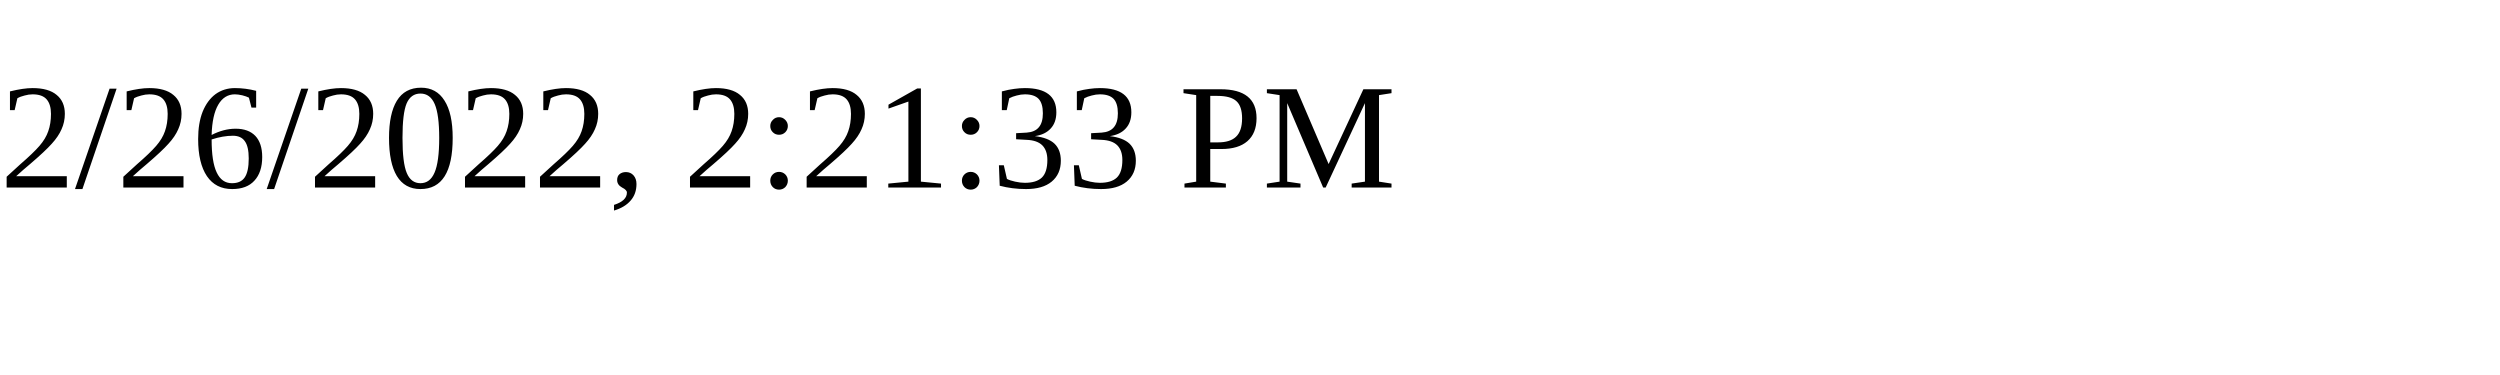
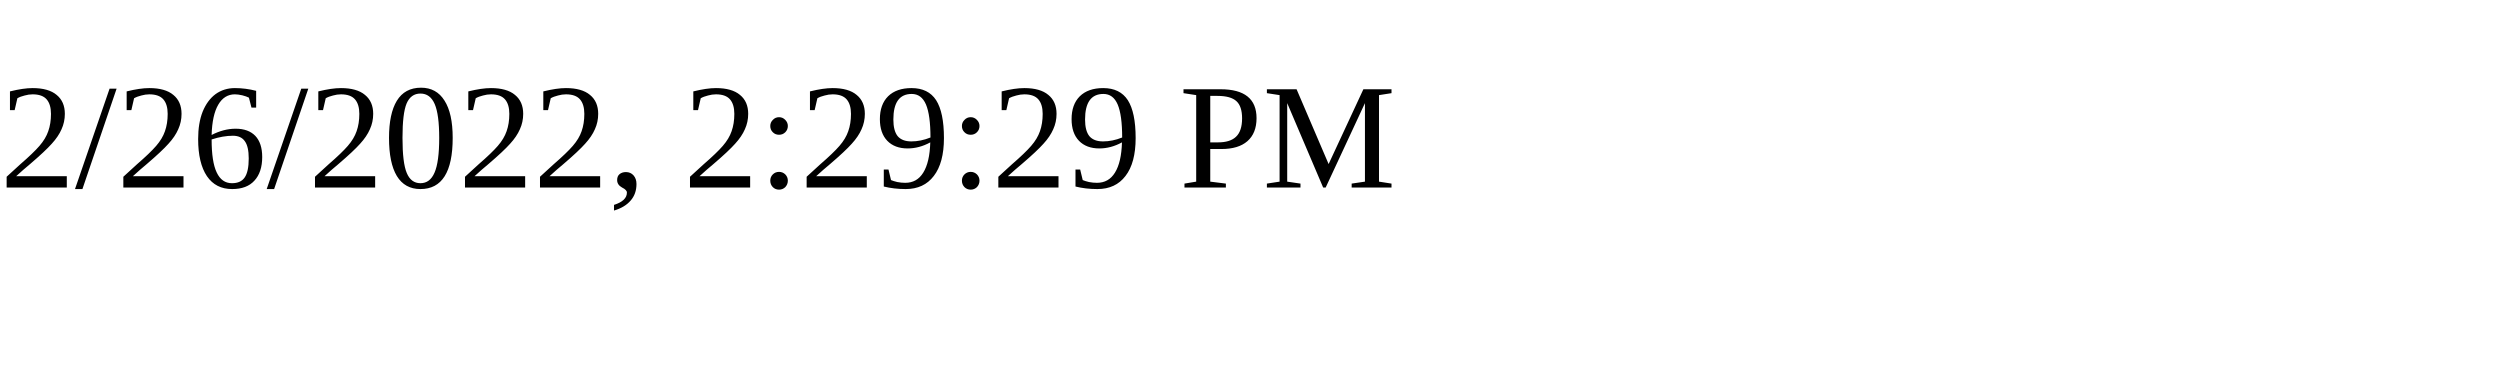
<svg xmlns="http://www.w3.org/2000/svg" height="30" width="200">
-   <text x="0" y="15">2/26/2022, 2:21:33 PM</text>
+   <text x="0" y="15">2/26/2022, 2:29:29 PM</text>
</svg>
